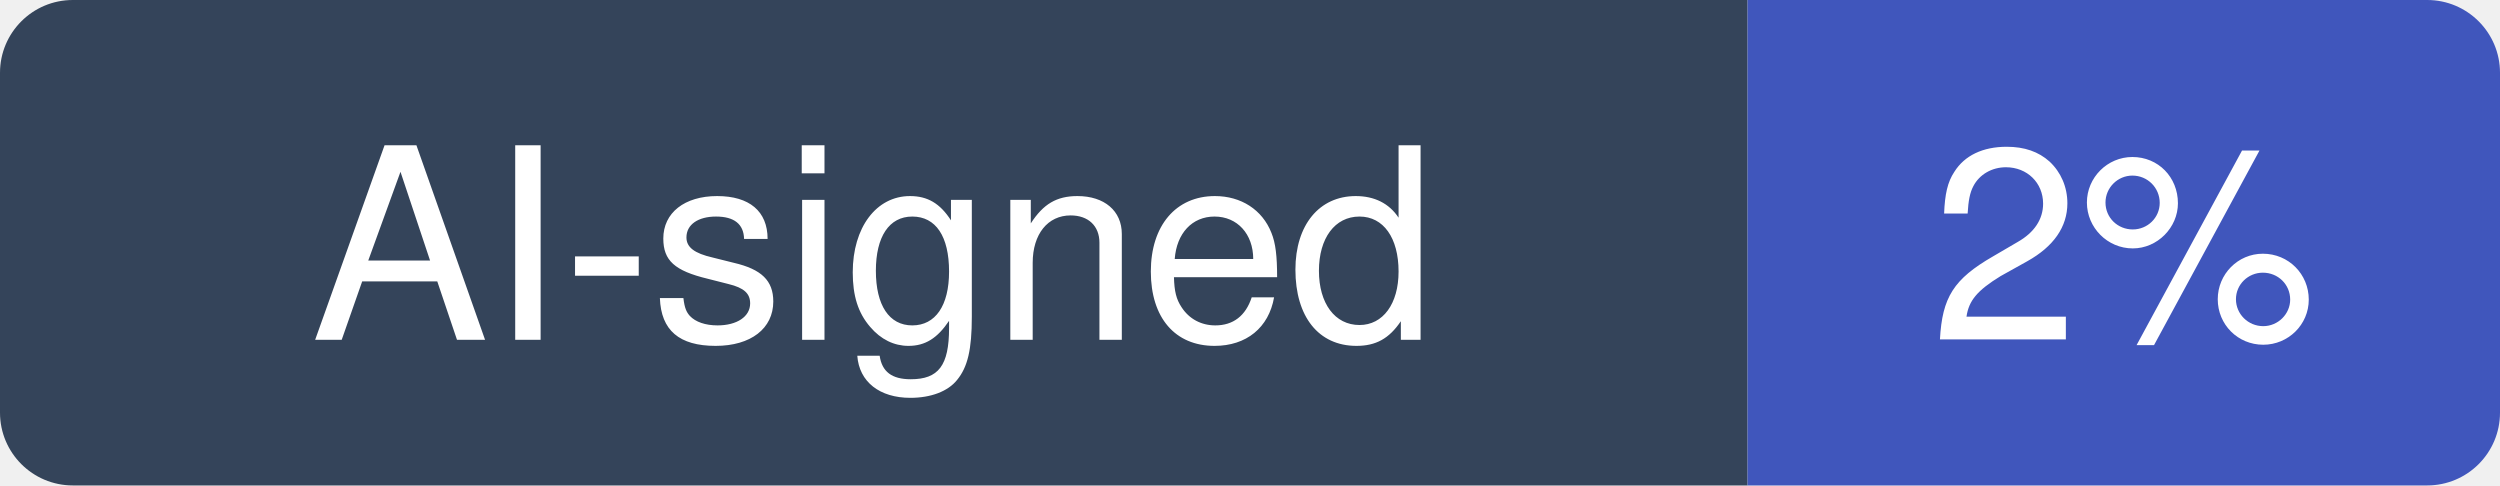
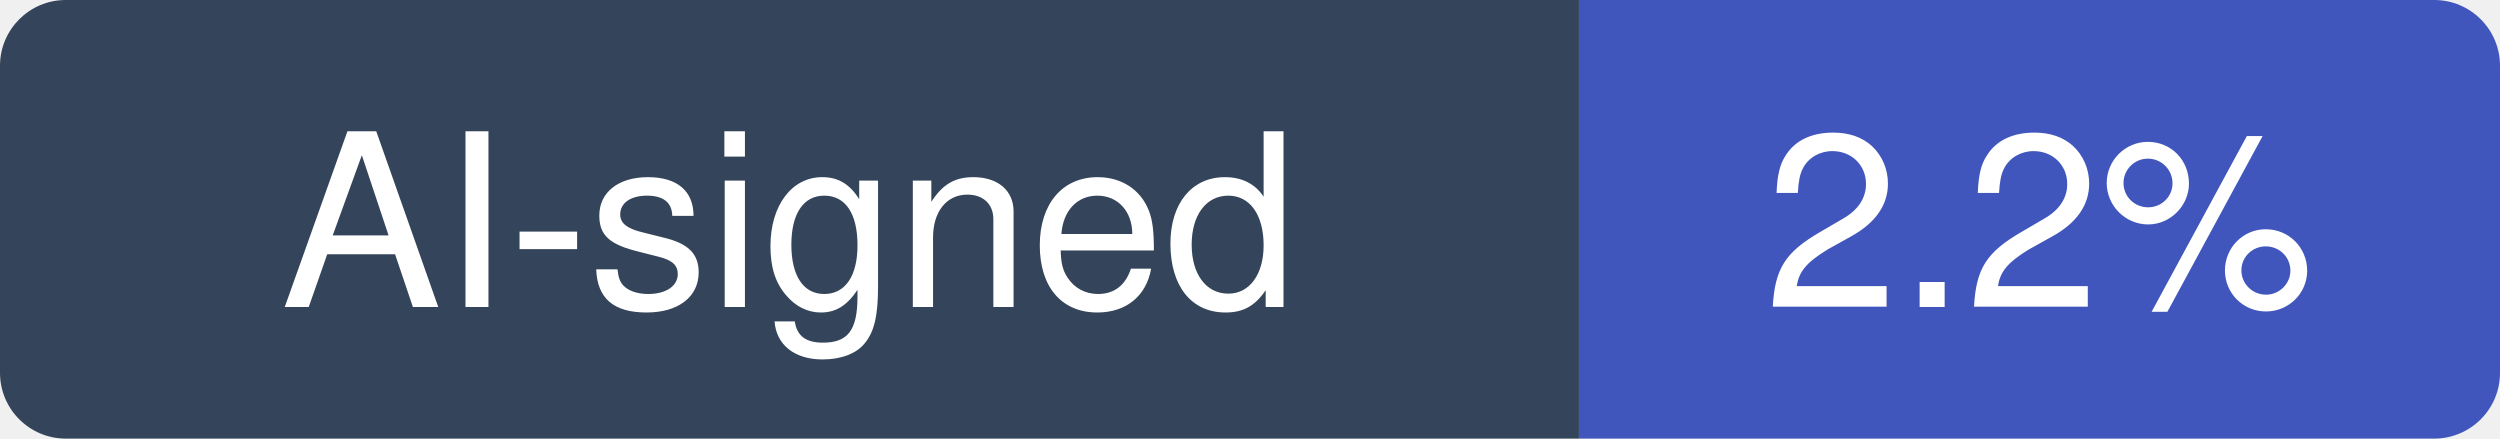
- <svg xmlns="http://www.w3.org/2000/svg" width="103" height="20" viewBox="0 0 103 20" role="img" aria-label="AI-signed: 2% of recent commits in farion1231/cc-switch">
+ <svg xmlns="http://www.w3.org/2000/svg" width="114" height="20" viewBox="0 0 114 20" role="img" aria-label="AI-signed: 2.2% of recent commits in farion1231/cc-switch">
  <clipPath id="hm-r">
-     <rect width="103" height="20" rx="3" />
+     <rect width="114" height="20" rx="3" />
  </clipPath>
  <g clip-path="url(#hm-r)">
    <rect width="72" height="20" fill="#34445A" />
-     <rect x="72" width="31" height="20" fill="#4056BC" />
+     <rect x="72" width="42" height="20" fill="#4056BC" />
  </g>
  <g fill="#fff" text-anchor="middle" font-family="Verdana, -apple-system, BlinkMacSystemFont, Segoe UI, Helvetica, Arial, Fira Sans, sans-serif" font-size="11">
    <text x="36" y="14">AI-signed</text>
-     <text x="87.5" y="14">2%</text>
+     <text x="93" y="14">2.2%</text>
  </g>
</svg>
